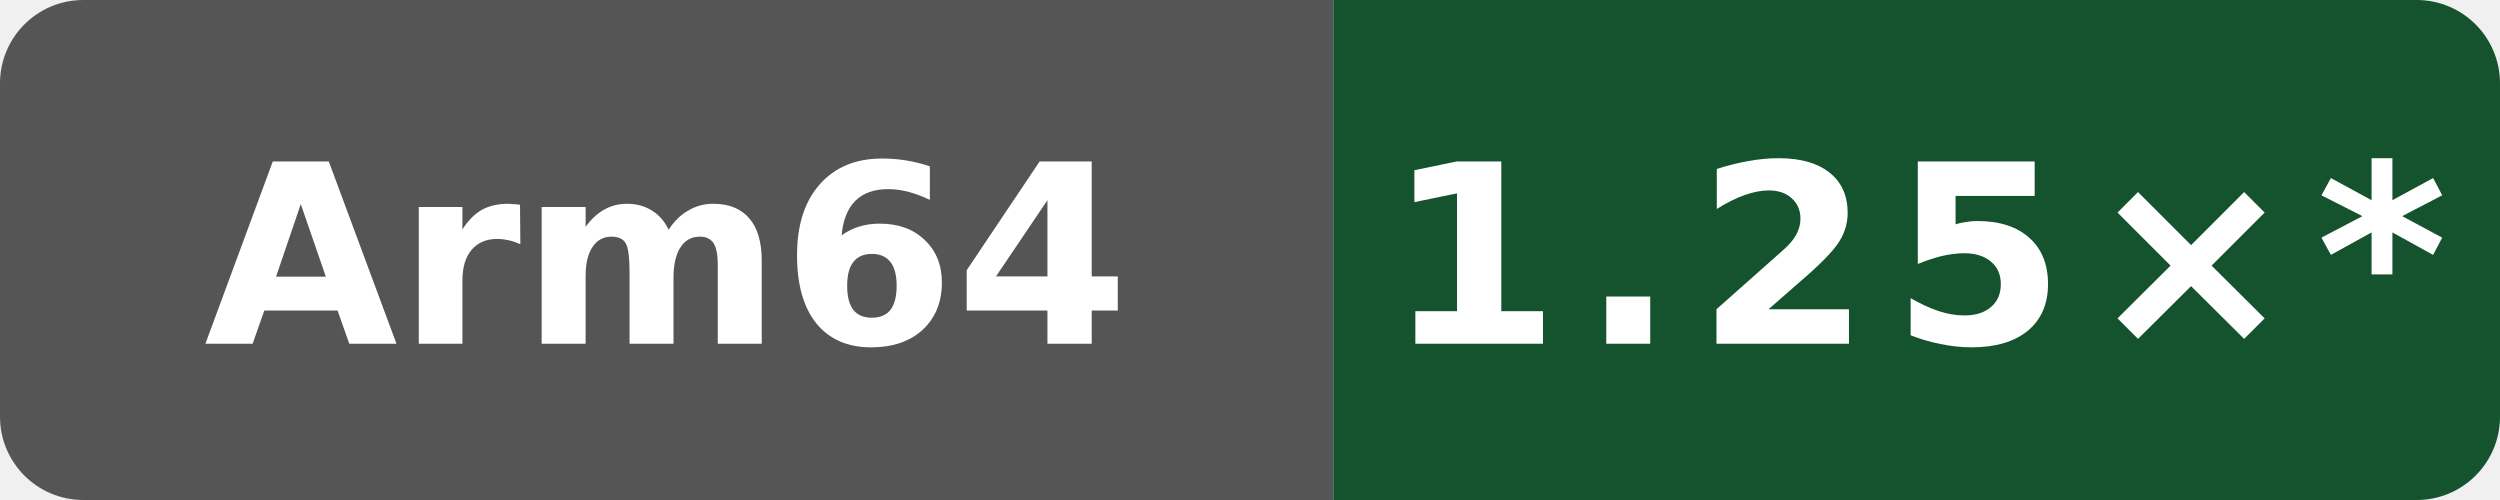
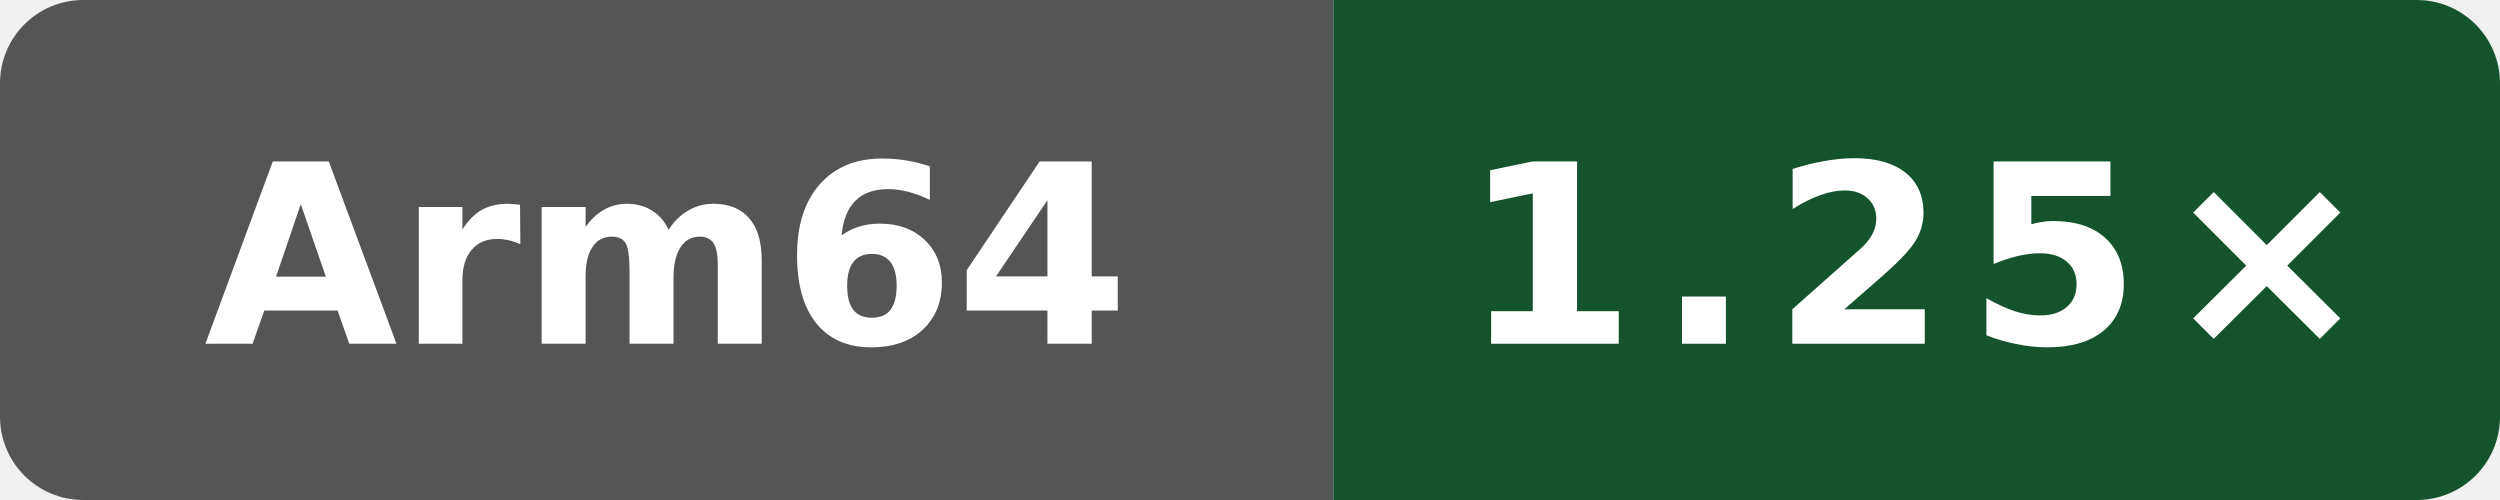
- <svg xmlns="http://www.w3.org/2000/svg" data-original-label="Public subset vs Clang" data-original-message="1.25×" width="120" height="24" viewBox="0 0 120 24" role="img" aria-label="Public subset vs Clang; Arm Neoverse N2 (implementer 0x41, part 0xd49, r0p0); measured dc54668b7b4a2cc926fb1fd6ebcf88a0cb513fb6; 10 commits behind main: 1.25×*">
+ <svg xmlns="http://www.w3.org/2000/svg" data-original-label="Public subset vs Clang" data-original-message="1.25×" width="120" height="24" viewBox="0 0 120 24" role="img" aria-label="Public subset vs Clang; Arm Neoverse N2 (implementer 0x41, part 0xd49, r0p0); measured 49adadaefcc6510c6c725be8d3c780b397e68bc5; 8 commits behind main: 1.25×">
  <defs>
    <clipPath id="badge">
      <rect width="120" height="24" rx="4" />
    </clipPath>
  </defs>
  <g clip-path="url(#badge)">
    <rect width="64" height="24" fill="#555" />
    <rect x="64" width="56" height="24" fill="#14532d" />
  </g>
  <text x="32" y="16.5" fill="#fff" text-anchor="middle" font-family="Verdana,Geneva,DejaVu Sans,sans-serif" font-size="12" font-weight="700" textLength="39" lengthAdjust="spacingAndGlyphs">Arm64</text>
-   <text x="92" y="16.5" fill="#fff" text-anchor="middle" font-family="Verdana,Geneva,DejaVu Sans,sans-serif" font-size="12" font-weight="700" letter-spacing="1" textLength="44" lengthAdjust="spacingAndGlyphs">1.25×*</text>
+   <text x="92" y="16.5" fill="#fff" text-anchor="middle" font-family="Verdana,Geneva,DejaVu Sans,sans-serif" font-size="12" font-weight="700" letter-spacing="1" textLength="39" lengthAdjust="spacingAndGlyphs">1.25×</text>
</svg>
